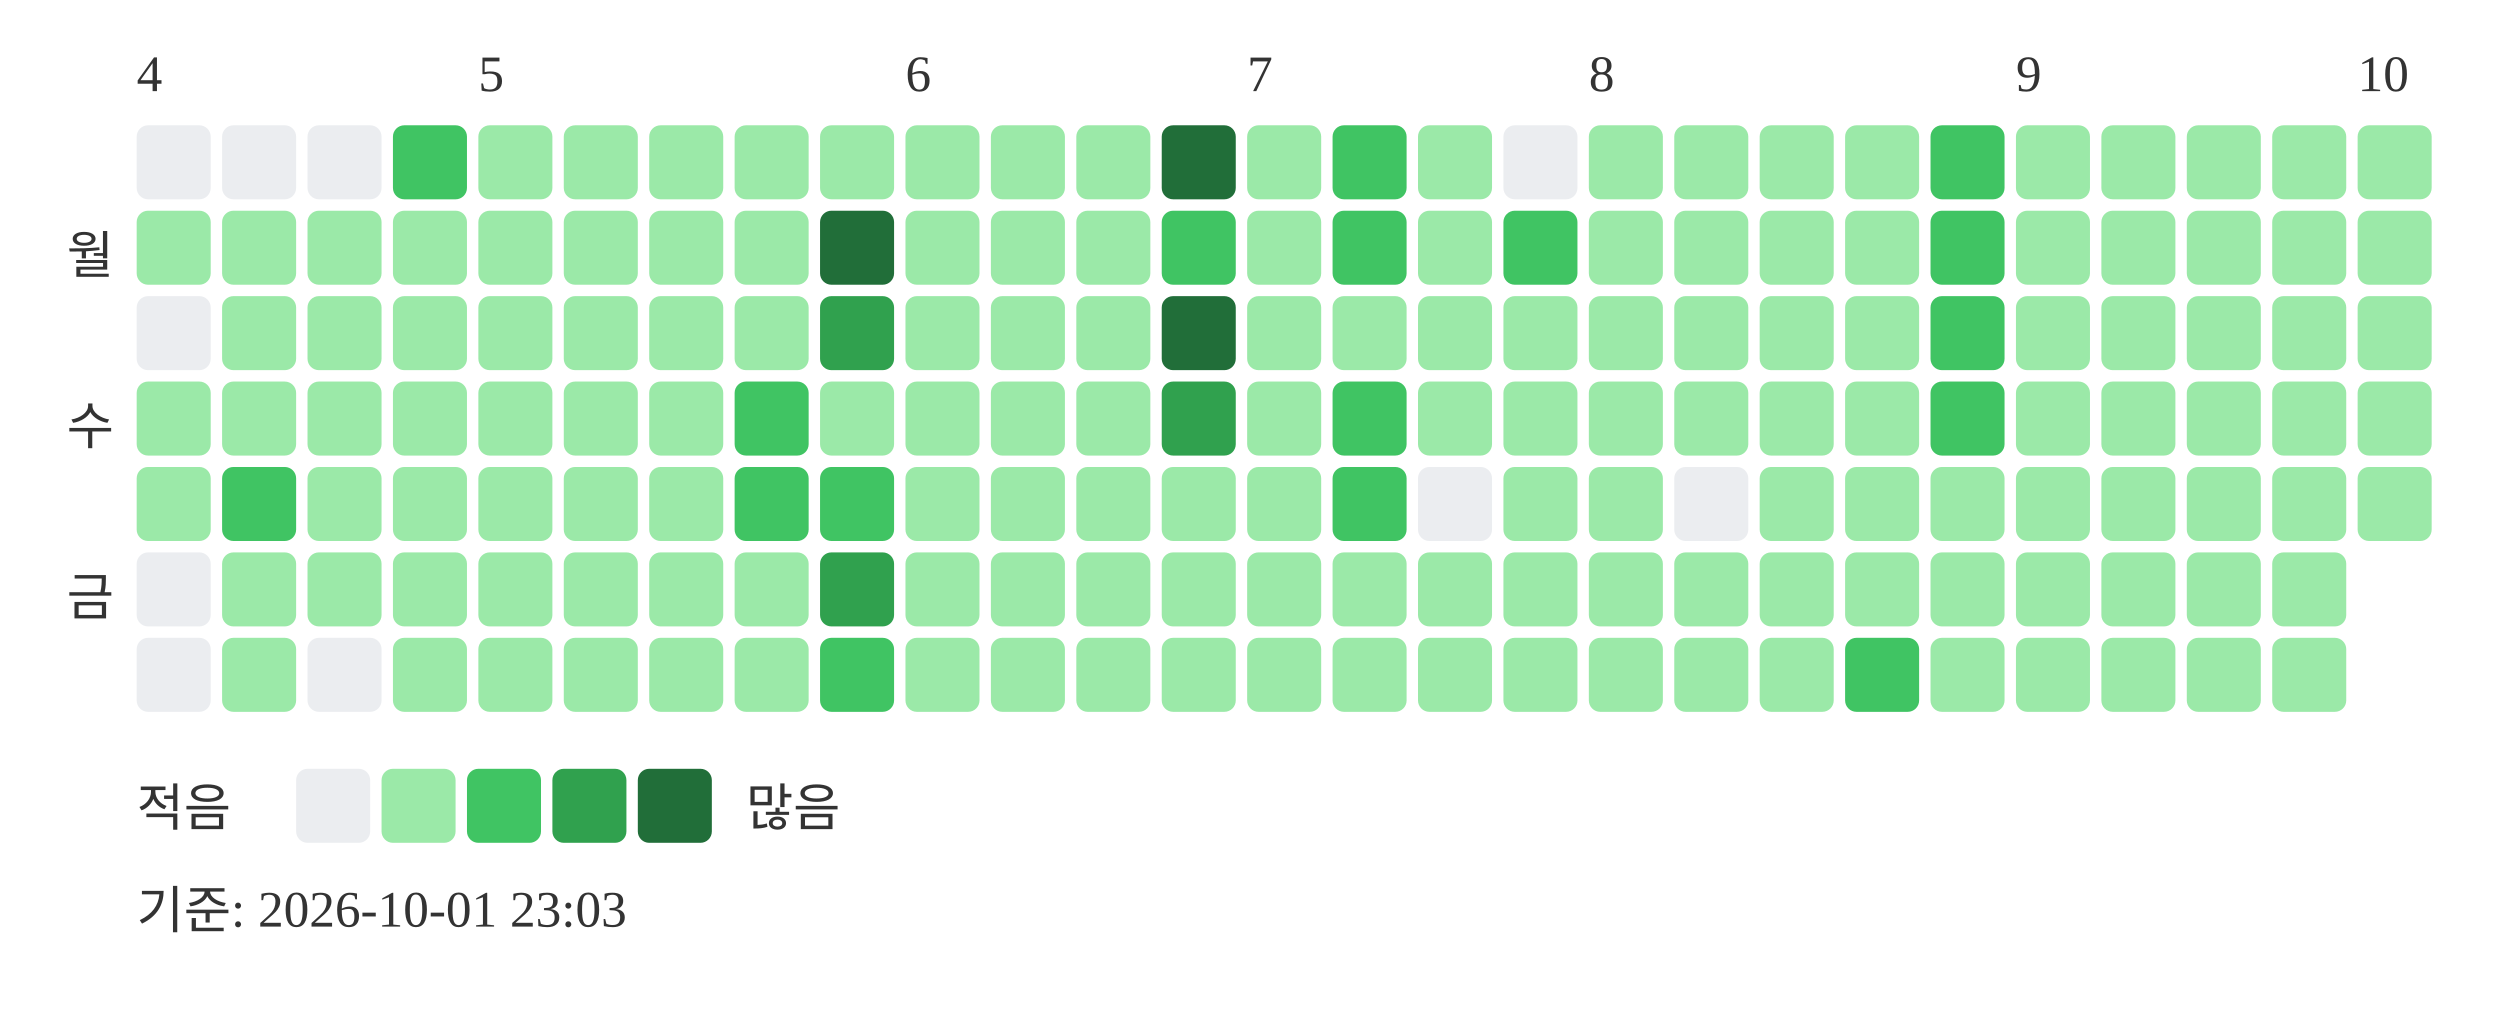
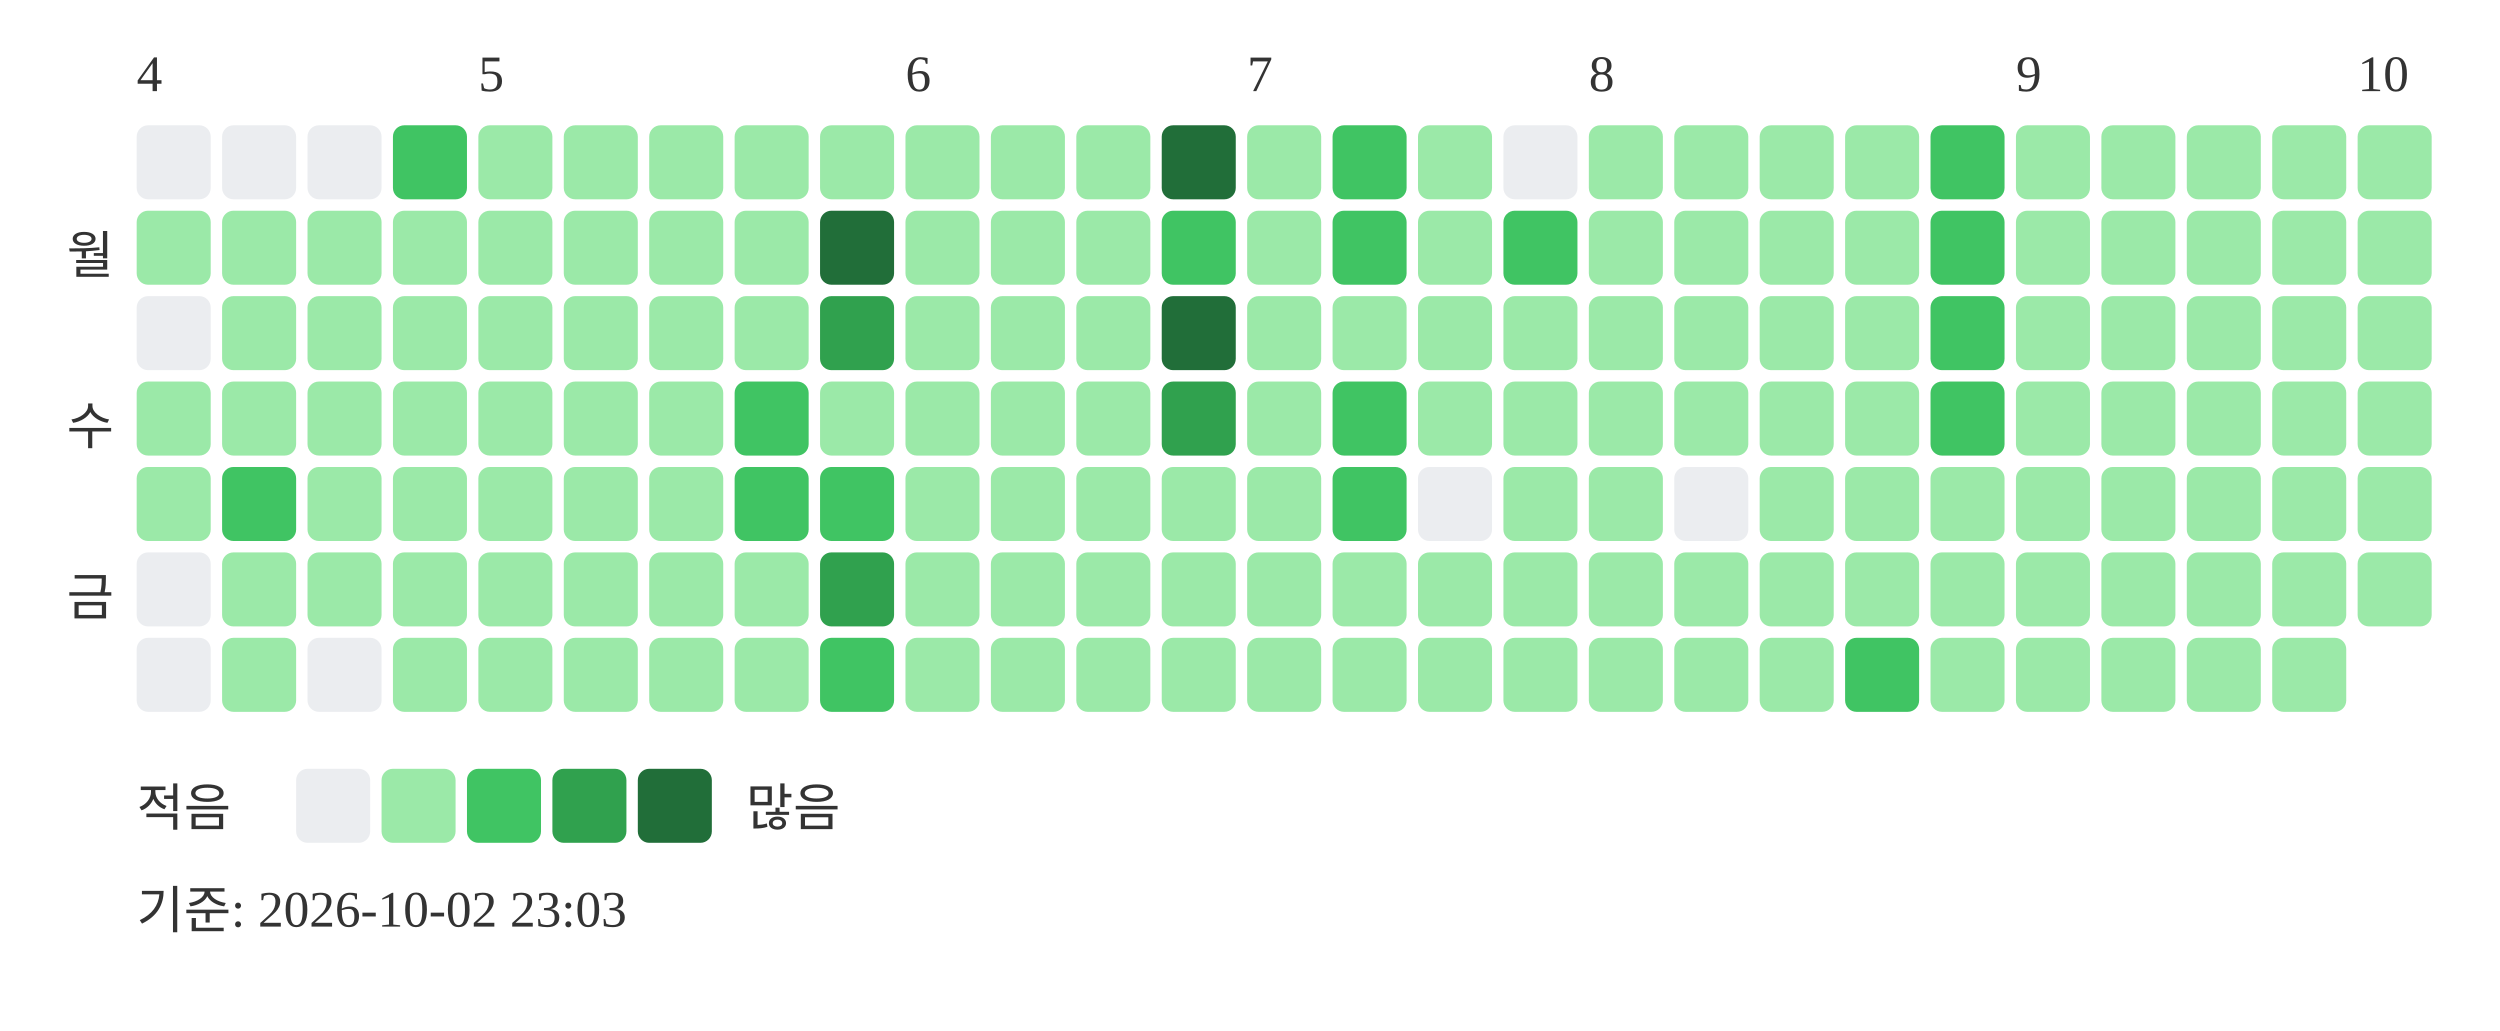
<svg xmlns="http://www.w3.org/2000/svg" width="439" height="181">
  <text x="24" y="16" font-size="9" fill="#333333">4</text>
  <text x="84" y="16" font-size="9" fill="#333333">5</text>
  <text x="159" y="16" font-size="9" fill="#333333">6</text>
  <text x="219" y="16" font-size="9" fill="#333333">7</text>
  <text x="279" y="16" font-size="9" fill="#333333">8</text>
  <text x="354" y="16" font-size="9" fill="#333333">9</text>
  <text x="414" y="16" font-size="9" fill="#333333">10</text>
  <text x="20" y="48" text-anchor="end" font-size="9" fill="#333333">월</text>
  <text x="20" y="78" text-anchor="end" font-size="9" fill="#333333">수</text>
  <text x="20" y="108" text-anchor="end" font-size="9" fill="#333333">금</text>
  <rect x="24" y="22" width="13" height="13" rx="2" fill="#ebedf0" />
  <rect x="24" y="37" width="13" height="13" rx="2" fill="#9be9a8" />
  <rect x="24" y="52" width="13" height="13" rx="2" fill="#ebedf0" />
  <rect x="24" y="67" width="13" height="13" rx="2" fill="#9be9a8" />
  <rect x="24" y="82" width="13" height="13" rx="2" fill="#9be9a8" />
  <rect x="24" y="97" width="13" height="13" rx="2" fill="#ebedf0" />
  <rect x="24" y="112" width="13" height="13" rx="2" fill="#ebedf0" />
  <rect x="39" y="22" width="13" height="13" rx="2" fill="#ebedf0" />
  <rect x="39" y="37" width="13" height="13" rx="2" fill="#9be9a8" />
  <rect x="39" y="52" width="13" height="13" rx="2" fill="#9be9a8" />
  <rect x="39" y="67" width="13" height="13" rx="2" fill="#9be9a8" />
  <rect x="39" y="82" width="13" height="13" rx="2" fill="#40c463" />
  <rect x="39" y="97" width="13" height="13" rx="2" fill="#9be9a8" />
  <rect x="39" y="112" width="13" height="13" rx="2" fill="#9be9a8" />
  <rect x="54" y="22" width="13" height="13" rx="2" fill="#ebedf0" />
  <rect x="54" y="37" width="13" height="13" rx="2" fill="#9be9a8" />
  <rect x="54" y="52" width="13" height="13" rx="2" fill="#9be9a8" />
  <rect x="54" y="67" width="13" height="13" rx="2" fill="#9be9a8" />
  <rect x="54" y="82" width="13" height="13" rx="2" fill="#9be9a8" />
  <rect x="54" y="97" width="13" height="13" rx="2" fill="#9be9a8" />
  <rect x="54" y="112" width="13" height="13" rx="2" fill="#ebedf0" />
  <rect x="69" y="22" width="13" height="13" rx="2" fill="#40c463" />
  <rect x="69" y="37" width="13" height="13" rx="2" fill="#9be9a8" />
  <rect x="69" y="52" width="13" height="13" rx="2" fill="#9be9a8" />
  <rect x="69" y="67" width="13" height="13" rx="2" fill="#9be9a8" />
  <rect x="69" y="82" width="13" height="13" rx="2" fill="#9be9a8" />
  <rect x="69" y="97" width="13" height="13" rx="2" fill="#9be9a8" />
  <rect x="69" y="112" width="13" height="13" rx="2" fill="#9be9a8" />
  <rect x="84" y="22" width="13" height="13" rx="2" fill="#9be9a8" />
  <rect x="84" y="37" width="13" height="13" rx="2" fill="#9be9a8" />
  <rect x="84" y="52" width="13" height="13" rx="2" fill="#9be9a8" />
  <rect x="84" y="67" width="13" height="13" rx="2" fill="#9be9a8" />
  <rect x="84" y="82" width="13" height="13" rx="2" fill="#9be9a8" />
  <rect x="84" y="97" width="13" height="13" rx="2" fill="#9be9a8" />
  <rect x="84" y="112" width="13" height="13" rx="2" fill="#9be9a8" />
  <rect x="99" y="22" width="13" height="13" rx="2" fill="#9be9a8" />
  <rect x="99" y="37" width="13" height="13" rx="2" fill="#9be9a8" />
  <rect x="99" y="52" width="13" height="13" rx="2" fill="#9be9a8" />
  <rect x="99" y="67" width="13" height="13" rx="2" fill="#9be9a8" />
  <rect x="99" y="82" width="13" height="13" rx="2" fill="#9be9a8" />
  <rect x="99" y="97" width="13" height="13" rx="2" fill="#9be9a8" />
  <rect x="99" y="112" width="13" height="13" rx="2" fill="#9be9a8" />
  <rect x="114" y="22" width="13" height="13" rx="2" fill="#9be9a8" />
  <rect x="114" y="37" width="13" height="13" rx="2" fill="#9be9a8" />
  <rect x="114" y="52" width="13" height="13" rx="2" fill="#9be9a8" />
  <rect x="114" y="67" width="13" height="13" rx="2" fill="#9be9a8" />
  <rect x="114" y="82" width="13" height="13" rx="2" fill="#9be9a8" />
  <rect x="114" y="97" width="13" height="13" rx="2" fill="#9be9a8" />
  <rect x="114" y="112" width="13" height="13" rx="2" fill="#9be9a8" />
  <rect x="129" y="22" width="13" height="13" rx="2" fill="#9be9a8" />
  <rect x="129" y="37" width="13" height="13" rx="2" fill="#9be9a8" />
  <rect x="129" y="52" width="13" height="13" rx="2" fill="#9be9a8" />
  <rect x="129" y="67" width="13" height="13" rx="2" fill="#40c463" />
  <rect x="129" y="82" width="13" height="13" rx="2" fill="#40c463" />
  <rect x="129" y="97" width="13" height="13" rx="2" fill="#9be9a8" />
  <rect x="129" y="112" width="13" height="13" rx="2" fill="#9be9a8" />
  <rect x="144" y="22" width="13" height="13" rx="2" fill="#9be9a8" />
  <rect x="144" y="37" width="13" height="13" rx="2" fill="#216e39" />
  <rect x="144" y="52" width="13" height="13" rx="2" fill="#30a14e" />
  <rect x="144" y="67" width="13" height="13" rx="2" fill="#9be9a8" />
  <rect x="144" y="82" width="13" height="13" rx="2" fill="#40c463" />
  <rect x="144" y="97" width="13" height="13" rx="2" fill="#30a14e" />
  <rect x="144" y="112" width="13" height="13" rx="2" fill="#40c463" />
  <rect x="159" y="22" width="13" height="13" rx="2" fill="#9be9a8" />
  <rect x="159" y="37" width="13" height="13" rx="2" fill="#9be9a8" />
  <rect x="159" y="52" width="13" height="13" rx="2" fill="#9be9a8" />
  <rect x="159" y="67" width="13" height="13" rx="2" fill="#9be9a8" />
  <rect x="159" y="82" width="13" height="13" rx="2" fill="#9be9a8" />
  <rect x="159" y="97" width="13" height="13" rx="2" fill="#9be9a8" />
  <rect x="159" y="112" width="13" height="13" rx="2" fill="#9be9a8" />
  <rect x="174" y="22" width="13" height="13" rx="2" fill="#9be9a8" />
  <rect x="174" y="37" width="13" height="13" rx="2" fill="#9be9a8" />
  <rect x="174" y="52" width="13" height="13" rx="2" fill="#9be9a8" />
  <rect x="174" y="67" width="13" height="13" rx="2" fill="#9be9a8" />
  <rect x="174" y="82" width="13" height="13" rx="2" fill="#9be9a8" />
  <rect x="174" y="97" width="13" height="13" rx="2" fill="#9be9a8" />
  <rect x="174" y="112" width="13" height="13" rx="2" fill="#9be9a8" />
  <rect x="189" y="22" width="13" height="13" rx="2" fill="#9be9a8" />
  <rect x="189" y="37" width="13" height="13" rx="2" fill="#9be9a8" />
  <rect x="189" y="52" width="13" height="13" rx="2" fill="#9be9a8" />
  <rect x="189" y="67" width="13" height="13" rx="2" fill="#9be9a8" />
  <rect x="189" y="82" width="13" height="13" rx="2" fill="#9be9a8" />
  <rect x="189" y="97" width="13" height="13" rx="2" fill="#9be9a8" />
  <rect x="189" y="112" width="13" height="13" rx="2" fill="#9be9a8" />
  <rect x="204" y="22" width="13" height="13" rx="2" fill="#216e39" />
  <rect x="204" y="37" width="13" height="13" rx="2" fill="#40c463" />
  <rect x="204" y="52" width="13" height="13" rx="2" fill="#216e39" />
  <rect x="204" y="67" width="13" height="13" rx="2" fill="#30a14e" />
  <rect x="204" y="82" width="13" height="13" rx="2" fill="#9be9a8" />
  <rect x="204" y="97" width="13" height="13" rx="2" fill="#9be9a8" />
  <rect x="204" y="112" width="13" height="13" rx="2" fill="#9be9a8" />
  <rect x="219" y="22" width="13" height="13" rx="2" fill="#9be9a8" />
  <rect x="219" y="37" width="13" height="13" rx="2" fill="#9be9a8" />
  <rect x="219" y="52" width="13" height="13" rx="2" fill="#9be9a8" />
  <rect x="219" y="67" width="13" height="13" rx="2" fill="#9be9a8" />
  <rect x="219" y="82" width="13" height="13" rx="2" fill="#9be9a8" />
  <rect x="219" y="97" width="13" height="13" rx="2" fill="#9be9a8" />
  <rect x="219" y="112" width="13" height="13" rx="2" fill="#9be9a8" />
  <rect x="234" y="22" width="13" height="13" rx="2" fill="#40c463" />
  <rect x="234" y="37" width="13" height="13" rx="2" fill="#40c463" />
  <rect x="234" y="52" width="13" height="13" rx="2" fill="#9be9a8" />
  <rect x="234" y="67" width="13" height="13" rx="2" fill="#40c463" />
  <rect x="234" y="82" width="13" height="13" rx="2" fill="#40c463" />
  <rect x="234" y="97" width="13" height="13" rx="2" fill="#9be9a8" />
  <rect x="234" y="112" width="13" height="13" rx="2" fill="#9be9a8" />
  <rect x="249" y="22" width="13" height="13" rx="2" fill="#9be9a8" />
  <rect x="249" y="37" width="13" height="13" rx="2" fill="#9be9a8" />
  <rect x="249" y="52" width="13" height="13" rx="2" fill="#9be9a8" />
  <rect x="249" y="67" width="13" height="13" rx="2" fill="#9be9a8" />
  <rect x="249" y="82" width="13" height="13" rx="2" fill="#ebedf0" />
  <rect x="249" y="97" width="13" height="13" rx="2" fill="#9be9a8" />
  <rect x="249" y="112" width="13" height="13" rx="2" fill="#9be9a8" />
  <rect x="264" y="22" width="13" height="13" rx="2" fill="#ebedf0" />
  <rect x="264" y="37" width="13" height="13" rx="2" fill="#40c463" />
  <rect x="264" y="52" width="13" height="13" rx="2" fill="#9be9a8" />
  <rect x="264" y="67" width="13" height="13" rx="2" fill="#9be9a8" />
  <rect x="264" y="82" width="13" height="13" rx="2" fill="#9be9a8" />
  <rect x="264" y="97" width="13" height="13" rx="2" fill="#9be9a8" />
  <rect x="264" y="112" width="13" height="13" rx="2" fill="#9be9a8" />
  <rect x="279" y="22" width="13" height="13" rx="2" fill="#9be9a8" />
  <rect x="279" y="37" width="13" height="13" rx="2" fill="#9be9a8" />
  <rect x="279" y="52" width="13" height="13" rx="2" fill="#9be9a8" />
  <rect x="279" y="67" width="13" height="13" rx="2" fill="#9be9a8" />
  <rect x="279" y="82" width="13" height="13" rx="2" fill="#9be9a8" />
  <rect x="279" y="97" width="13" height="13" rx="2" fill="#9be9a8" />
  <rect x="279" y="112" width="13" height="13" rx="2" fill="#9be9a8" />
  <rect x="294" y="22" width="13" height="13" rx="2" fill="#9be9a8" />
  <rect x="294" y="37" width="13" height="13" rx="2" fill="#9be9a8" />
  <rect x="294" y="52" width="13" height="13" rx="2" fill="#9be9a8" />
  <rect x="294" y="67" width="13" height="13" rx="2" fill="#9be9a8" />
  <rect x="294" y="82" width="13" height="13" rx="2" fill="#ebedf0" />
  <rect x="294" y="97" width="13" height="13" rx="2" fill="#9be9a8" />
  <rect x="294" y="112" width="13" height="13" rx="2" fill="#9be9a8" />
  <rect x="309" y="22" width="13" height="13" rx="2" fill="#9be9a8" />
  <rect x="309" y="37" width="13" height="13" rx="2" fill="#9be9a8" />
  <rect x="309" y="52" width="13" height="13" rx="2" fill="#9be9a8" />
  <rect x="309" y="67" width="13" height="13" rx="2" fill="#9be9a8" />
  <rect x="309" y="82" width="13" height="13" rx="2" fill="#9be9a8" />
  <rect x="309" y="97" width="13" height="13" rx="2" fill="#9be9a8" />
  <rect x="309" y="112" width="13" height="13" rx="2" fill="#9be9a8" />
  <rect x="324" y="22" width="13" height="13" rx="2" fill="#9be9a8" />
  <rect x="324" y="37" width="13" height="13" rx="2" fill="#9be9a8" />
  <rect x="324" y="52" width="13" height="13" rx="2" fill="#9be9a8" />
  <rect x="324" y="67" width="13" height="13" rx="2" fill="#9be9a8" />
  <rect x="324" y="82" width="13" height="13" rx="2" fill="#9be9a8" />
  <rect x="324" y="97" width="13" height="13" rx="2" fill="#9be9a8" />
  <rect x="324" y="112" width="13" height="13" rx="2" fill="#40c463" />
  <rect x="339" y="22" width="13" height="13" rx="2" fill="#40c463" />
  <rect x="339" y="37" width="13" height="13" rx="2" fill="#40c463" />
  <rect x="339" y="52" width="13" height="13" rx="2" fill="#40c463" />
  <rect x="339" y="67" width="13" height="13" rx="2" fill="#40c463" />
  <rect x="339" y="82" width="13" height="13" rx="2" fill="#9be9a8" />
  <rect x="339" y="97" width="13" height="13" rx="2" fill="#9be9a8" />
  <rect x="339" y="112" width="13" height="13" rx="2" fill="#9be9a8" />
  <rect x="354" y="22" width="13" height="13" rx="2" fill="#9be9a8" />
  <rect x="354" y="37" width="13" height="13" rx="2" fill="#9be9a8" />
  <rect x="354" y="52" width="13" height="13" rx="2" fill="#9be9a8" />
  <rect x="354" y="67" width="13" height="13" rx="2" fill="#9be9a8" />
  <rect x="354" y="82" width="13" height="13" rx="2" fill="#9be9a8" />
  <rect x="354" y="97" width="13" height="13" rx="2" fill="#9be9a8" />
  <rect x="354" y="112" width="13" height="13" rx="2" fill="#9be9a8" />
  <rect x="369" y="22" width="13" height="13" rx="2" fill="#9be9a8" />
  <rect x="369" y="37" width="13" height="13" rx="2" fill="#9be9a8" />
  <rect x="369" y="52" width="13" height="13" rx="2" fill="#9be9a8" />
  <rect x="369" y="67" width="13" height="13" rx="2" fill="#9be9a8" />
  <rect x="369" y="82" width="13" height="13" rx="2" fill="#9be9a8" />
  <rect x="369" y="97" width="13" height="13" rx="2" fill="#9be9a8" />
  <rect x="369" y="112" width="13" height="13" rx="2" fill="#9be9a8" />
  <rect x="384" y="22" width="13" height="13" rx="2" fill="#9be9a8" />
  <rect x="384" y="37" width="13" height="13" rx="2" fill="#9be9a8" />
  <rect x="384" y="52" width="13" height="13" rx="2" fill="#9be9a8" />
  <rect x="384" y="67" width="13" height="13" rx="2" fill="#9be9a8" />
  <rect x="384" y="82" width="13" height="13" rx="2" fill="#9be9a8" />
  <rect x="384" y="97" width="13" height="13" rx="2" fill="#9be9a8" />
  <rect x="384" y="112" width="13" height="13" rx="2" fill="#9be9a8" />
  <rect x="399" y="22" width="13" height="13" rx="2" fill="#9be9a8" />
  <rect x="399" y="37" width="13" height="13" rx="2" fill="#9be9a8" />
  <rect x="399" y="52" width="13" height="13" rx="2" fill="#9be9a8" />
  <rect x="399" y="67" width="13" height="13" rx="2" fill="#9be9a8" />
  <rect x="399" y="82" width="13" height="13" rx="2" fill="#9be9a8" />
  <rect x="399" y="97" width="13" height="13" rx="2" fill="#9be9a8" />
  <rect x="399" y="112" width="13" height="13" rx="2" fill="#9be9a8" />
  <rect x="414" y="22" width="13" height="13" rx="2" fill="#9be9a8" />
  <rect x="414" y="37" width="13" height="13" rx="2" fill="#9be9a8" />
  <rect x="414" y="52" width="13" height="13" rx="2" fill="#9be9a8" />
  <rect x="414" y="67" width="13" height="13" rx="2" fill="#9be9a8" />
  <rect x="414" y="82" width="13" height="13" rx="2" fill="#9be9a8" />
+   <rect x="414" y="97" width="13" height="13" rx="2" fill="#9be9a8" />
  <text x="24" y="145" font-size="9" fill="#333333">적음</text>
  <rect x="52" y="135" width="13" height="13" rx="2" fill="#ebedf0" />
  <rect x="67" y="135" width="13" height="13" rx="2" fill="#9be9a8" />
  <rect x="82" y="135" width="13" height="13" rx="2" fill="#40c463" />
  <rect x="97" y="135" width="13" height="13" rx="2" fill="#30a14e" />
  <rect x="112" y="135" width="13" height="13" rx="2" fill="#216e39" />
  <text x="131" y="145" font-size="9" fill="#333333">많음</text>
-   <text x="24" y="163" font-size="9" fill="#333333">기준: 2026-10-01 23:03</text>
+   <text x="24" y="163" font-size="9" fill="#333333">기준: 2026-10-02 23:03</text>
</svg>
